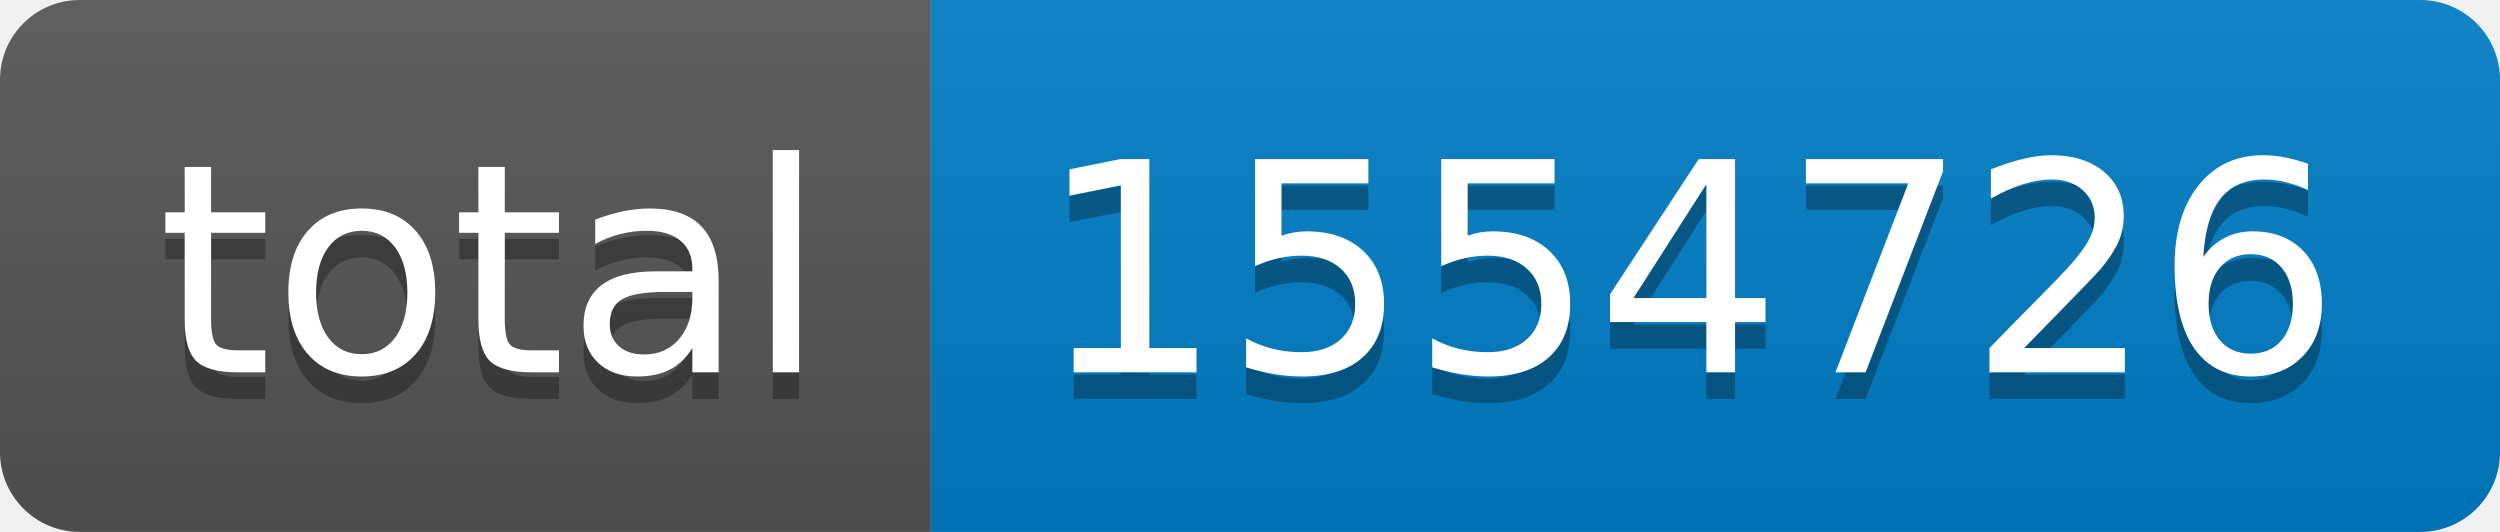
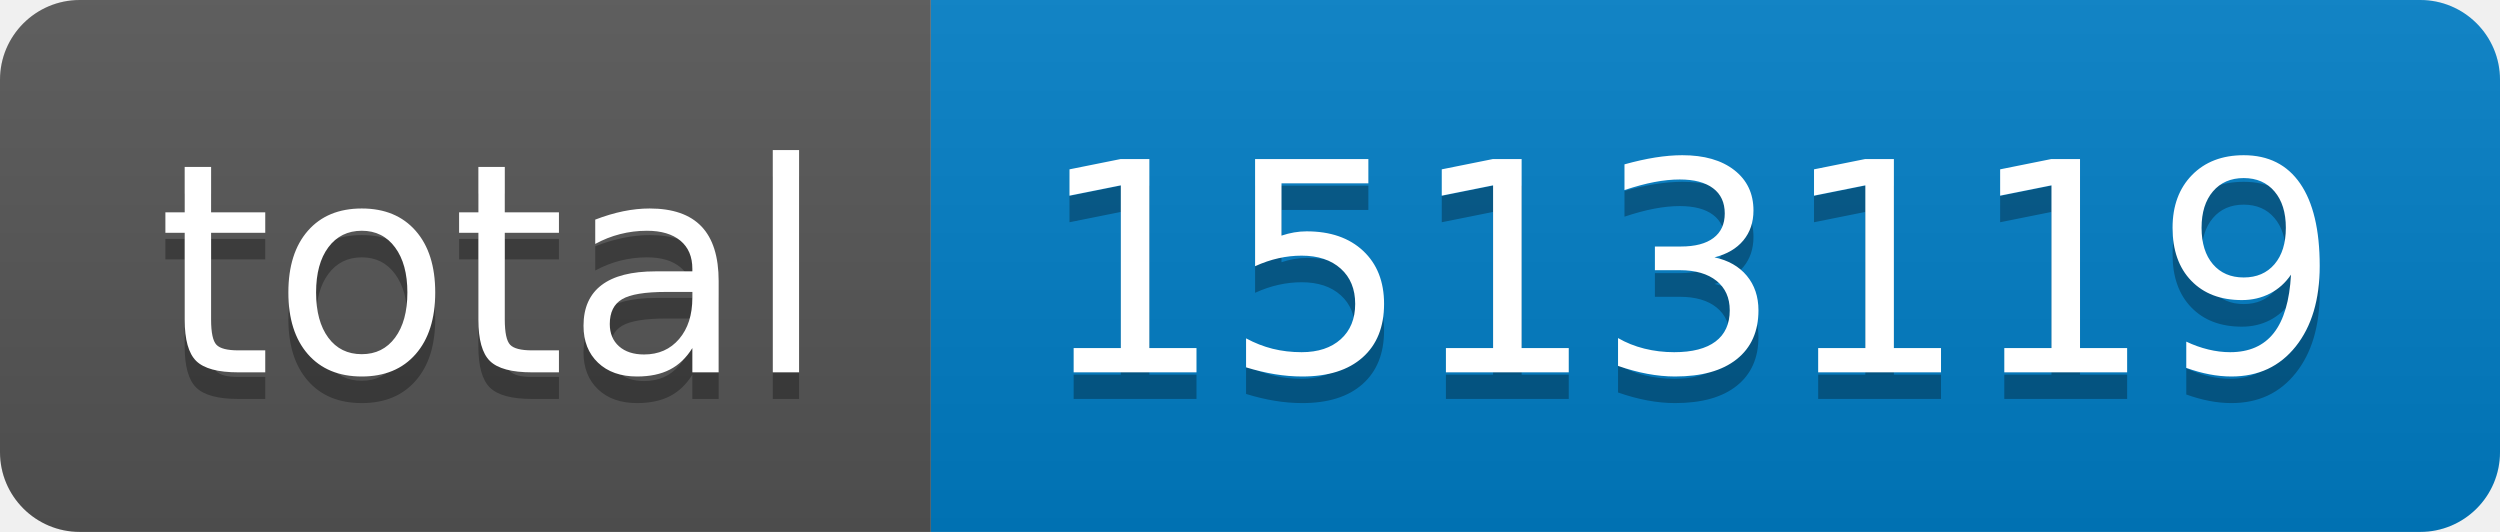
- <svg xmlns="http://www.w3.org/2000/svg" width="94" height="20" role="img" aria-label="total: 1554726">
+ <svg xmlns="http://www.w3.org/2000/svg" width="94" height="20" role="img" aria-label="total: 1513119">
  <linearGradient id="s" x2="0" y2="100%">
    <stop offset="0" stop-color="#bbb" stop-opacity=".1" />
    <stop offset="1" stop-opacity=".1" />
  </linearGradient>
  <clipPath id="r">
    <rect width="94" height="20" rx="3" fill="#fff" />
  </clipPath>
  <g clip-path="url(#r)">
    <rect width="35" height="20" fill="#555" />
    <rect x="35" width="59" height="20" fill="#007ec6" />
    <rect width="94" height="20" fill="url(#s)" />
  </g>
  <g fill="#fff" text-anchor="middle" font-family="Verdana,Geneva,DejaVu Sans,sans-serif" text-rendering="geometricPrecision" font-size="110">
    <text aria-hidden="true" x="185" y="150" fill="#010101" fill-opacity=".3" transform="scale(.1)" textLength="250">total</text>
    <text x="185" y="140" transform="scale(.1)" fill="#fff" textLength="250">total</text>
-     <text aria-hidden="true" x="635" y="150" fill="#010101" fill-opacity=".3" transform="scale(.1)" textLength="490">1554726</text>
-     <text x="635" y="140" transform="scale(.1)" fill="#fff" textLength="490">1554726</text>
+     <text aria-hidden="true" x="635" y="150" fill="#010101" fill-opacity=".3" transform="scale(.1)" textLength="490">1513119</text>
+     <text x="635" y="140" transform="scale(.1)" fill="#fff" textLength="490">1513119</text>
  </g>
</svg>
